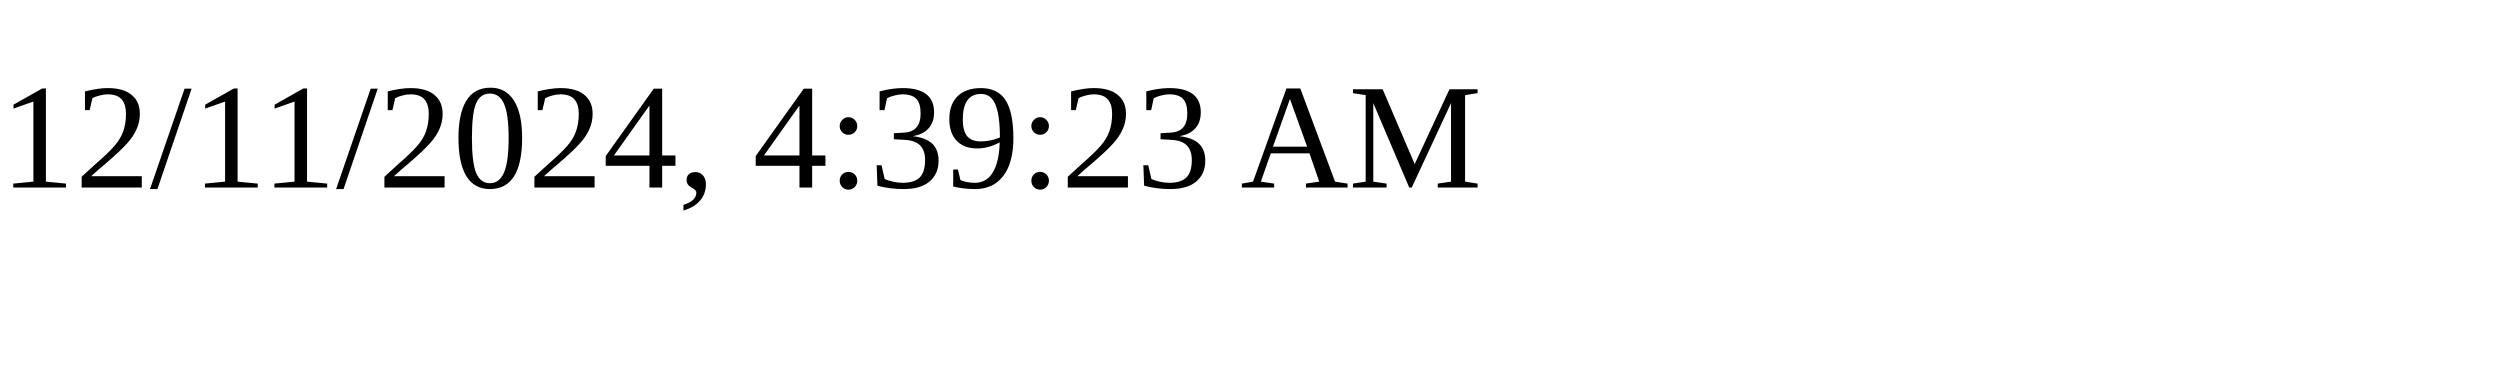
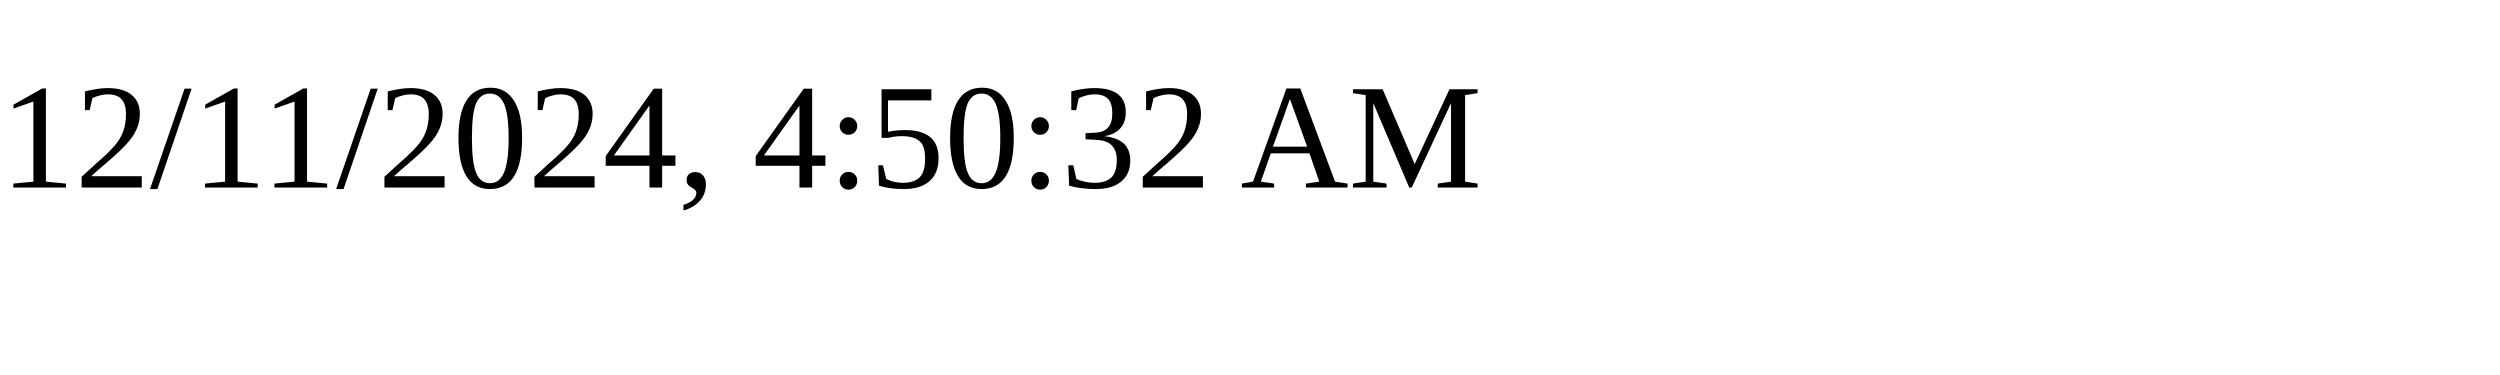
<svg xmlns="http://www.w3.org/2000/svg" height="30" width="200">
-   <text x="0" y="15">12/11/2024, 4:39:23 AM</text>
+   <text x="0" y="15">12/11/2024, 4:50:32 AM</text>
</svg>
